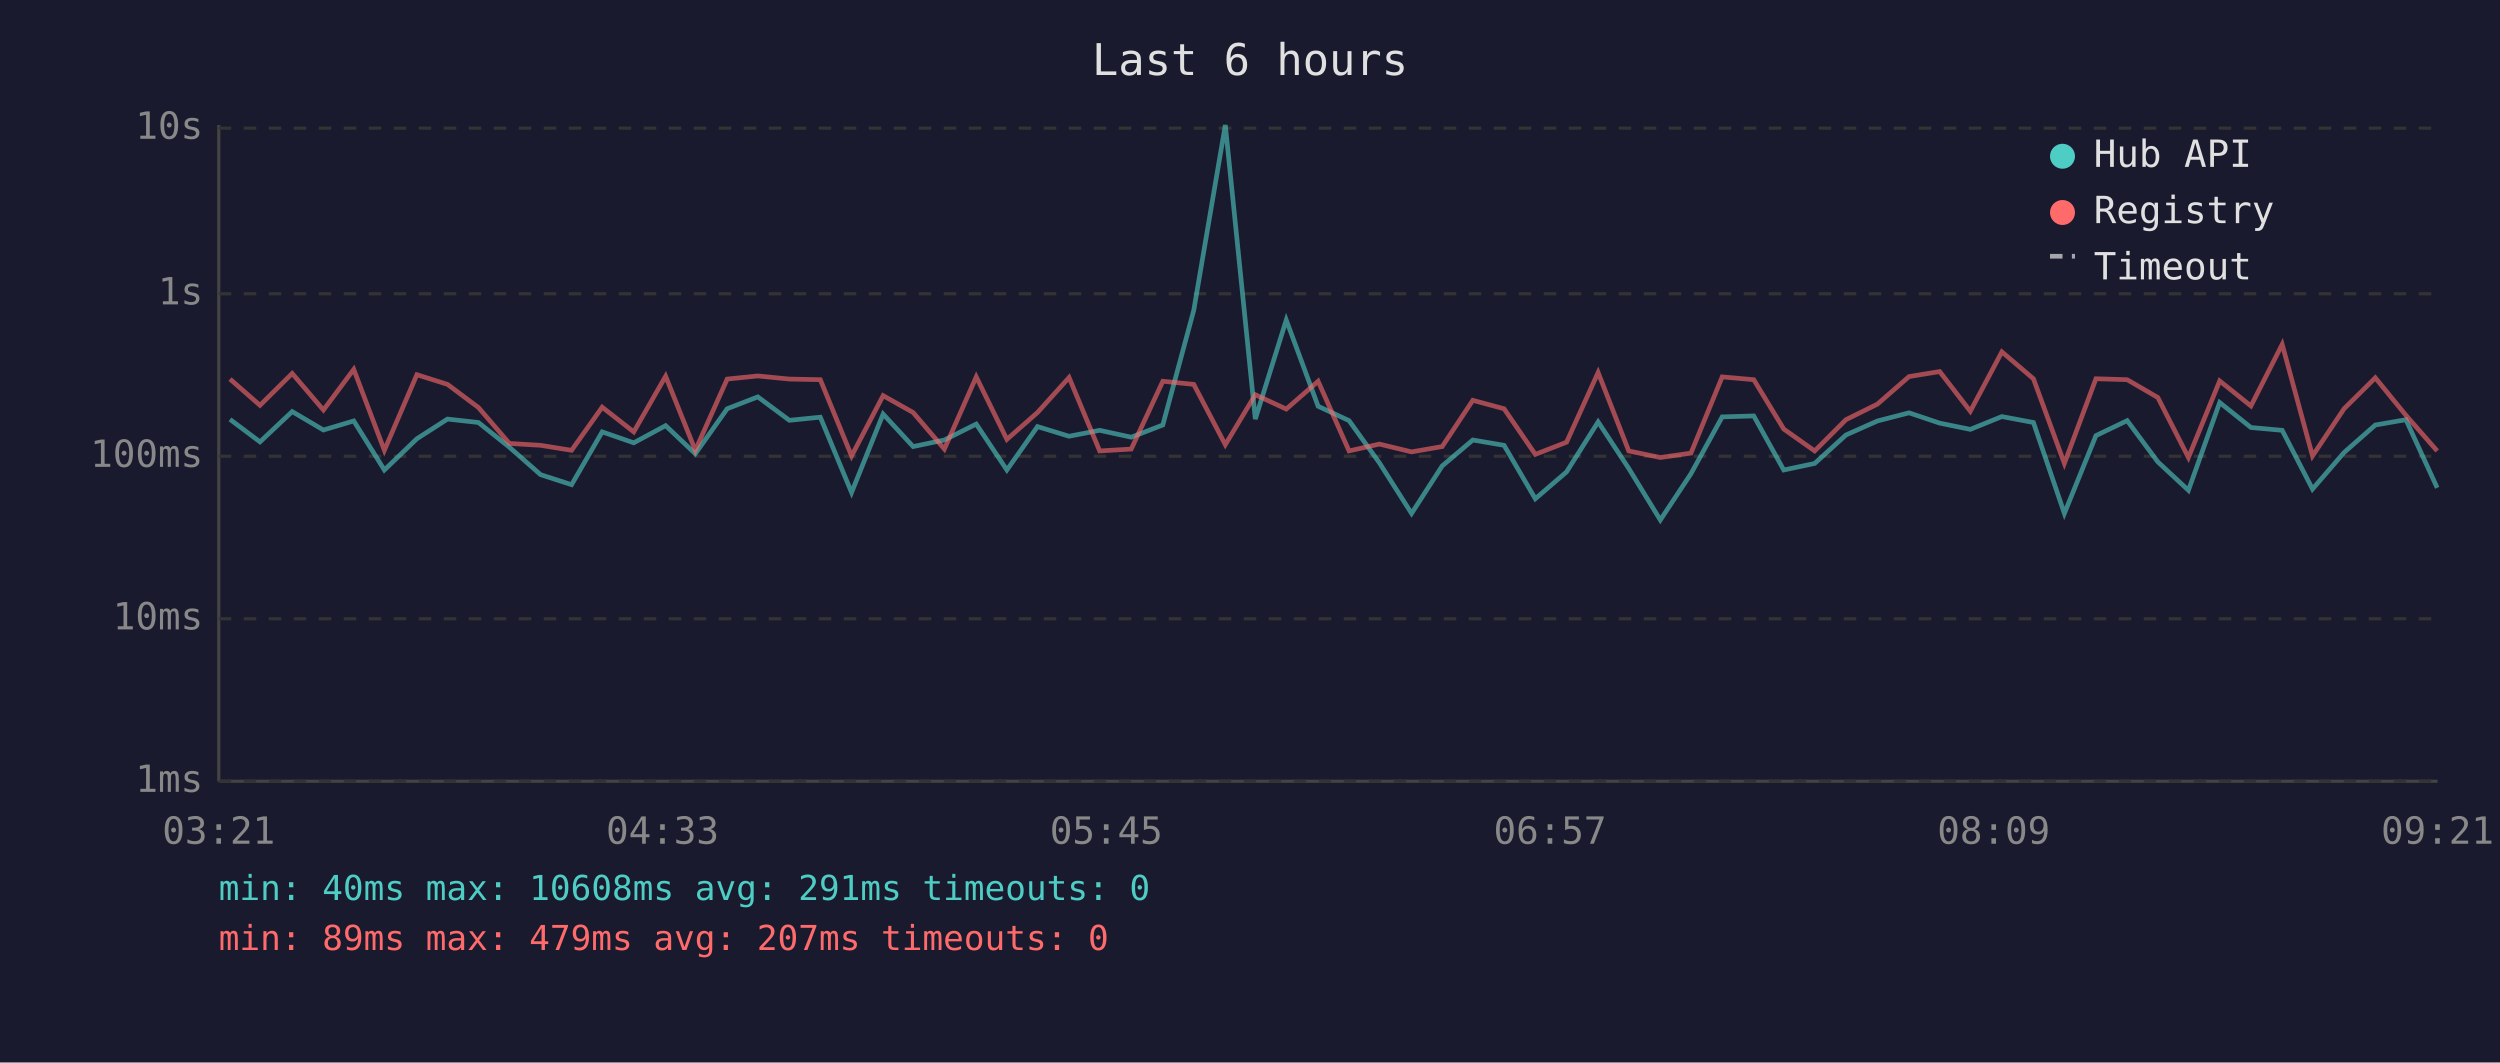
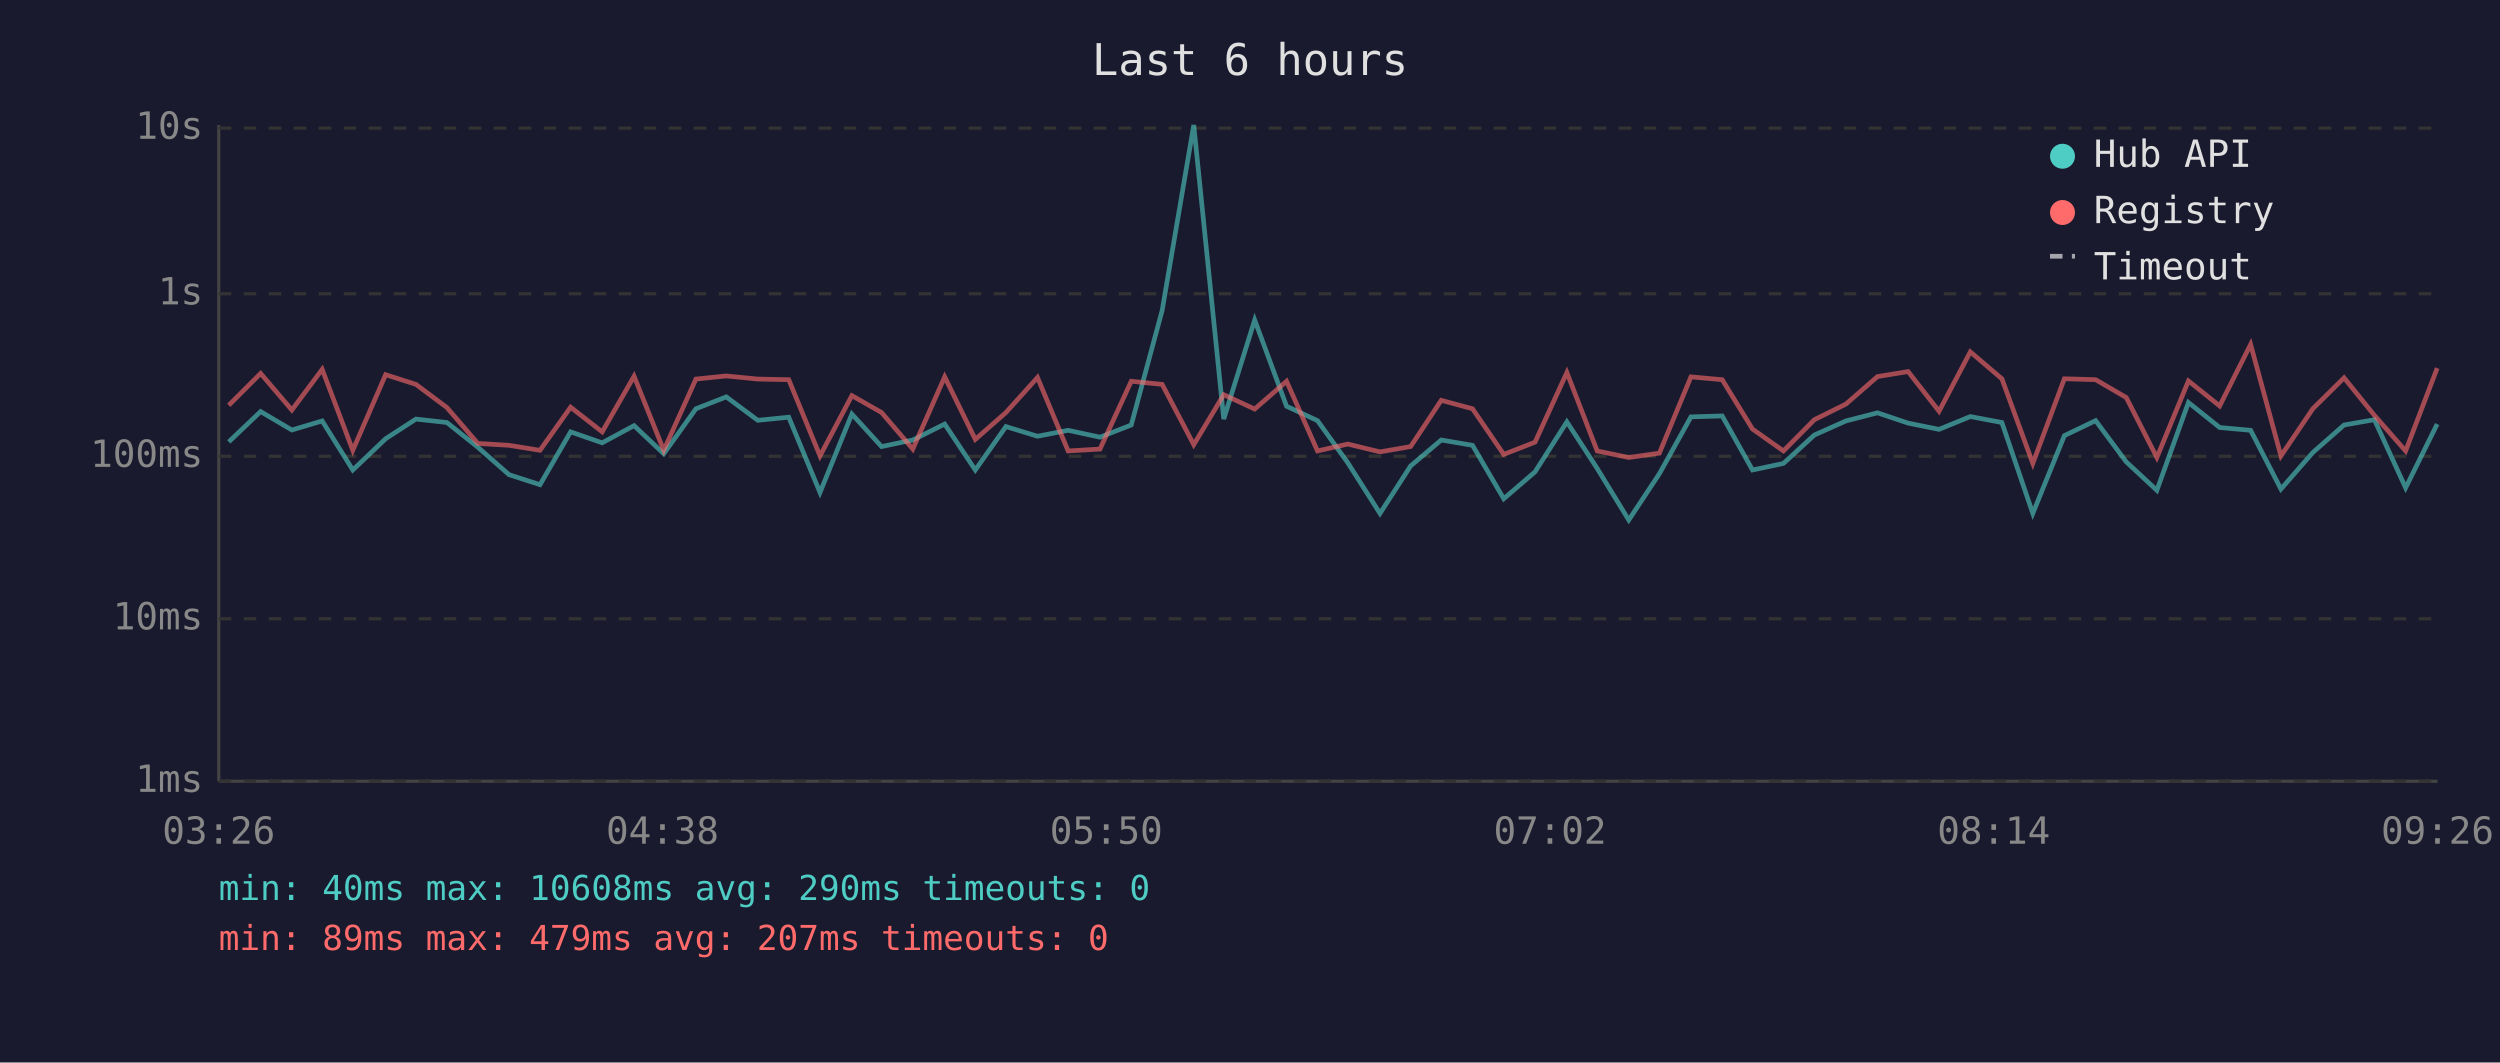
<svg xmlns="http://www.w3.org/2000/svg" viewBox="0 0 800 340" font-family="monospace" font-size="12">
  <rect width="800" height="340" fill="#1a1a2e" />
  <text x="400" y="24" fill="#e0e0e0" font-size="14" text-anchor="middle">Last 6 hours</text>
  <line x1="70" y1="40" x2="70" y2="250" stroke="#444" stroke-width="1" />
  <line x1="70" y1="250" x2="780" y2="250" stroke="#444" stroke-width="1" />
  <line x1="70" y1="250" x2="780" y2="250" stroke="#333" stroke-width="1" stroke-dasharray="4" />
  <text x="65" y="250" fill="#888" text-anchor="end" dominant-baseline="middle">1ms</text>
  <line x1="70" y1="198" x2="780" y2="198" stroke="#333" stroke-width="1" stroke-dasharray="4" />
  <text x="65" y="198" fill="#888" text-anchor="end" dominant-baseline="middle">10ms</text>
  <line x1="70" y1="146" x2="780" y2="146" stroke="#333" stroke-width="1" stroke-dasharray="4" />
  <text x="65" y="146" fill="#888" text-anchor="end" dominant-baseline="middle">100ms</text>
  <line x1="70" y1="94" x2="780" y2="94" stroke="#333" stroke-width="1" stroke-dasharray="4" />
  <text x="65" y="94" fill="#888" text-anchor="end" dominant-baseline="middle">1s</text>
  <line x1="70" y1="41" x2="780" y2="41" stroke="#333" stroke-width="1" stroke-dasharray="4" />
  <text x="65" y="41" fill="#888" text-anchor="end" dominant-baseline="middle">10s</text>
-   <text x="70" y="270" fill="#888" text-anchor="middle">03:21</text>
-   <text x="212" y="270" fill="#888" text-anchor="middle">04:33</text>
-   <text x="354" y="270" fill="#888" text-anchor="middle">05:45</text>
-   <text x="496" y="270" fill="#888" text-anchor="middle">06:57</text>
-   <text x="638" y="270" fill="#888" text-anchor="middle">08:09</text>
-   <text x="780" y="270" fill="#888" text-anchor="middle">09:21</text>
-   <polyline points="73.6,134.2 83.2,141.4 93.5,131.7 103.5,137.6 113.2,134.7 123.0,150.4 133.4,140.4 143.2,134.1 153.1,135.2 163.0,143.1 173.0,151.9 182.9,155.1 192.7,138.2 202.8,141.7 213.0,136.2 222.5,145.2 232.7,130.8 242.5,127.0 252.6,134.5 262.5,133.5 272.5,157.6 282.6,132.5 292.2,142.9 302.2,140.8 312.4,135.7 322.2,150.4 332.0,136.5 342.1,139.6 351.9,137.7 362.0,139.9 372.1,136.0 382.0,99.3 392.1,40.0 401.7,134.1 411.6,102.4 421.8,130.0 431.7,134.6 441.4,148.1 451.7,164.3 461.5,149.1 471.3,140.8 481.3,142.5 491.3,159.6 501.3,151.0 511.4,135.0 521.2,149.9 531.3,166.4 541.1,151.6 551.1,133.4 561.2,133.1 570.8,150.4 580.7,148.3 590.7,139.2 600.8,134.7 610.9,132.1 620.7,135.4 630.5,137.4 640.6,133.3 650.7,135.2 660.6,164.3 670.7,139.4 680.7,134.6 690.5,147.8 700.3,156.9 710.3,128.8 720.3,136.8 730.3,137.7 740.0,156.5 750.1,144.8 760.1,136.0 769.9,134.3 779.9,156.1" fill="none" stroke="#4ecdc4" stroke-width="1.5" opacity="0.6" />
-   <polyline points="73.6,121.3 83.2,129.7 93.5,119.5 103.5,131.2 113.2,118.2 123.0,144.1 133.4,119.9 143.2,123.0 153.1,130.4 163.0,141.9 173.0,142.5 182.9,144.1 192.7,130.3 202.8,138.2 213.0,120.4 222.5,144.1 232.7,121.3 242.5,120.3 252.6,121.3 262.5,121.5 272.5,145.9 282.6,126.6 292.2,132.0 302.2,143.7 312.4,120.6 322.2,140.6 332.0,132.0 342.1,120.8 351.9,144.3 362.0,143.7 372.1,122.0 382.0,123.0 392.1,142.3 401.7,126.3 411.6,130.9 421.8,122.0 431.7,144.3 441.4,142.1 451.7,144.6 461.5,142.9 471.3,128.1 481.3,130.8 491.3,145.4 501.3,141.5 511.4,119.2 521.2,144.3 531.3,146.4 541.1,145.0 551.1,120.6 561.2,121.5 570.8,137.3 580.7,144.3 590.7,134.3 600.8,129.3 610.9,120.5 620.7,118.9 630.5,131.6 640.6,112.6 650.7,121.2 660.6,148.3 670.7,121.2 680.7,121.5 690.5,127.2 700.3,146.4 710.3,121.9 720.3,129.9 730.3,110.2 740.0,145.9 750.1,130.8 760.1,120.9 769.9,132.9 779.9,144.3" fill="none" stroke="#ff6b6b" stroke-width="1.5" opacity="0.6" />
+   <text x="70" y="270" fill="#888" text-anchor="middle">03:26</text>
+   <text x="212" y="270" fill="#888" text-anchor="middle">04:38</text>
+   <text x="354" y="270" fill="#888" text-anchor="middle">05:50</text>
+   <text x="496" y="270" fill="#888" text-anchor="middle">07:02</text>
+   <text x="638" y="270" fill="#888" text-anchor="middle">08:14</text>
+   <text x="780" y="270" fill="#888" text-anchor="middle">09:26</text>
+   <polyline points="73.2,141.4 83.4,131.7 93.4,137.6 103.1,134.7 112.9,150.4 123.4,140.4 133.1,134.1 143.0,135.2 152.9,143.1 162.9,151.9 172.8,155.1 182.6,138.2 192.7,141.7 202.9,136.2 212.4,145.2 222.7,130.8 232.4,127.0 242.5,134.5 252.4,133.5 262.4,157.6 272.6,132.5 282.1,142.9 292.1,140.8 302.3,135.7 312.1,150.4 321.9,136.5 332.0,139.6 341.8,137.7 352.0,139.9 362.0,136.0 371.9,99.3 382.0,40.0 391.6,134.1 401.5,102.4 411.7,130.0 421.6,134.6 431.3,148.1 441.6,164.3 451.4,149.1 461.2,140.8 471.2,142.5 481.2,159.6 491.2,151.0 501.4,135.0 511.1,149.9 521.2,166.4 531.0,151.6 541.1,133.4 551.1,133.1 560.8,150.4 570.7,148.3 580.6,139.2 590.7,134.7 600.8,132.1 610.6,135.4 620.5,137.4 630.5,133.3 640.6,135.2 650.5,164.3 660.6,139.4 670.6,134.6 680.4,147.8 690.2,156.9 700.3,128.8 710.3,136.8 720.2,137.7 729.9,156.5 740.1,144.8 750.1,136.0 759.8,134.3 769.8,156.1 779.9,135.7" fill="none" stroke="#4ecdc4" stroke-width="1.5" opacity="0.6" />
+   <polyline points="73.2,129.7 83.4,119.5 93.4,131.2 103.1,118.2 112.9,144.1 123.4,119.9 133.1,123.0 143.0,130.4 152.9,141.9 162.9,142.5 172.8,144.1 182.6,130.3 192.7,138.2 202.9,120.4 212.4,144.1 222.7,121.3 232.4,120.3 242.5,121.3 252.4,121.5 262.4,145.9 272.6,126.6 282.1,132.0 292.1,143.7 302.3,120.6 312.1,140.6 321.9,132.0 332.0,120.8 341.8,144.3 352.0,143.7 362.0,122.0 371.9,123.0 382.0,142.3 391.6,126.3 401.5,130.9 411.7,122.0 421.6,144.3 431.3,142.1 441.6,144.6 451.4,142.9 461.2,128.1 471.2,130.8 481.2,145.4 491.2,141.5 501.4,119.2 511.1,144.3 521.2,146.4 531.0,145.0 541.1,120.6 551.1,121.5 560.8,137.3 570.7,144.3 580.6,134.3 590.7,129.3 600.8,120.5 610.6,118.9 620.5,131.6 630.5,112.6 640.6,121.2 650.5,148.3 660.6,121.2 670.6,121.5 680.4,127.2 690.2,146.4 700.3,121.9 710.3,129.9 720.2,110.2 729.9,145.9 740.1,130.8 750.1,120.9 759.8,132.9 769.8,144.3 779.9,117.8" fill="none" stroke="#ff6b6b" stroke-width="1.5" opacity="0.6" />
  <circle cx="660" cy="50" r="4" fill="#4ecdc4" />
  <text x="670" y="50" fill="#e0e0e0" dominant-baseline="middle">Hub API</text>
  <circle cx="660" cy="68" r="4" fill="#ff6b6b" />
  <text x="670" y="68" fill="#e0e0e0" dominant-baseline="middle">Registry</text>
  <line x1="656" y1="82" x2="664" y2="82" stroke="#e0e0e0" stroke-width="1.5" stroke-dasharray="4,3" opacity="0.7" />
  <text x="670" y="86" fill="#e0e0e0" dominant-baseline="middle">Timeout</text>
-   <text x="70" y="288" fill="#4ecdc4" font-size="11">min: 40ms  max: 10608ms  avg: 291ms  timeouts: 0</text>
+   <text x="70" y="288" fill="#4ecdc4" font-size="11">min: 40ms  max: 10608ms  avg: 290ms  timeouts: 0</text>
  <text x="70" y="304" fill="#ff6b6b" font-size="11">min: 89ms  max: 479ms  avg: 207ms  timeouts: 0</text>
</svg>
